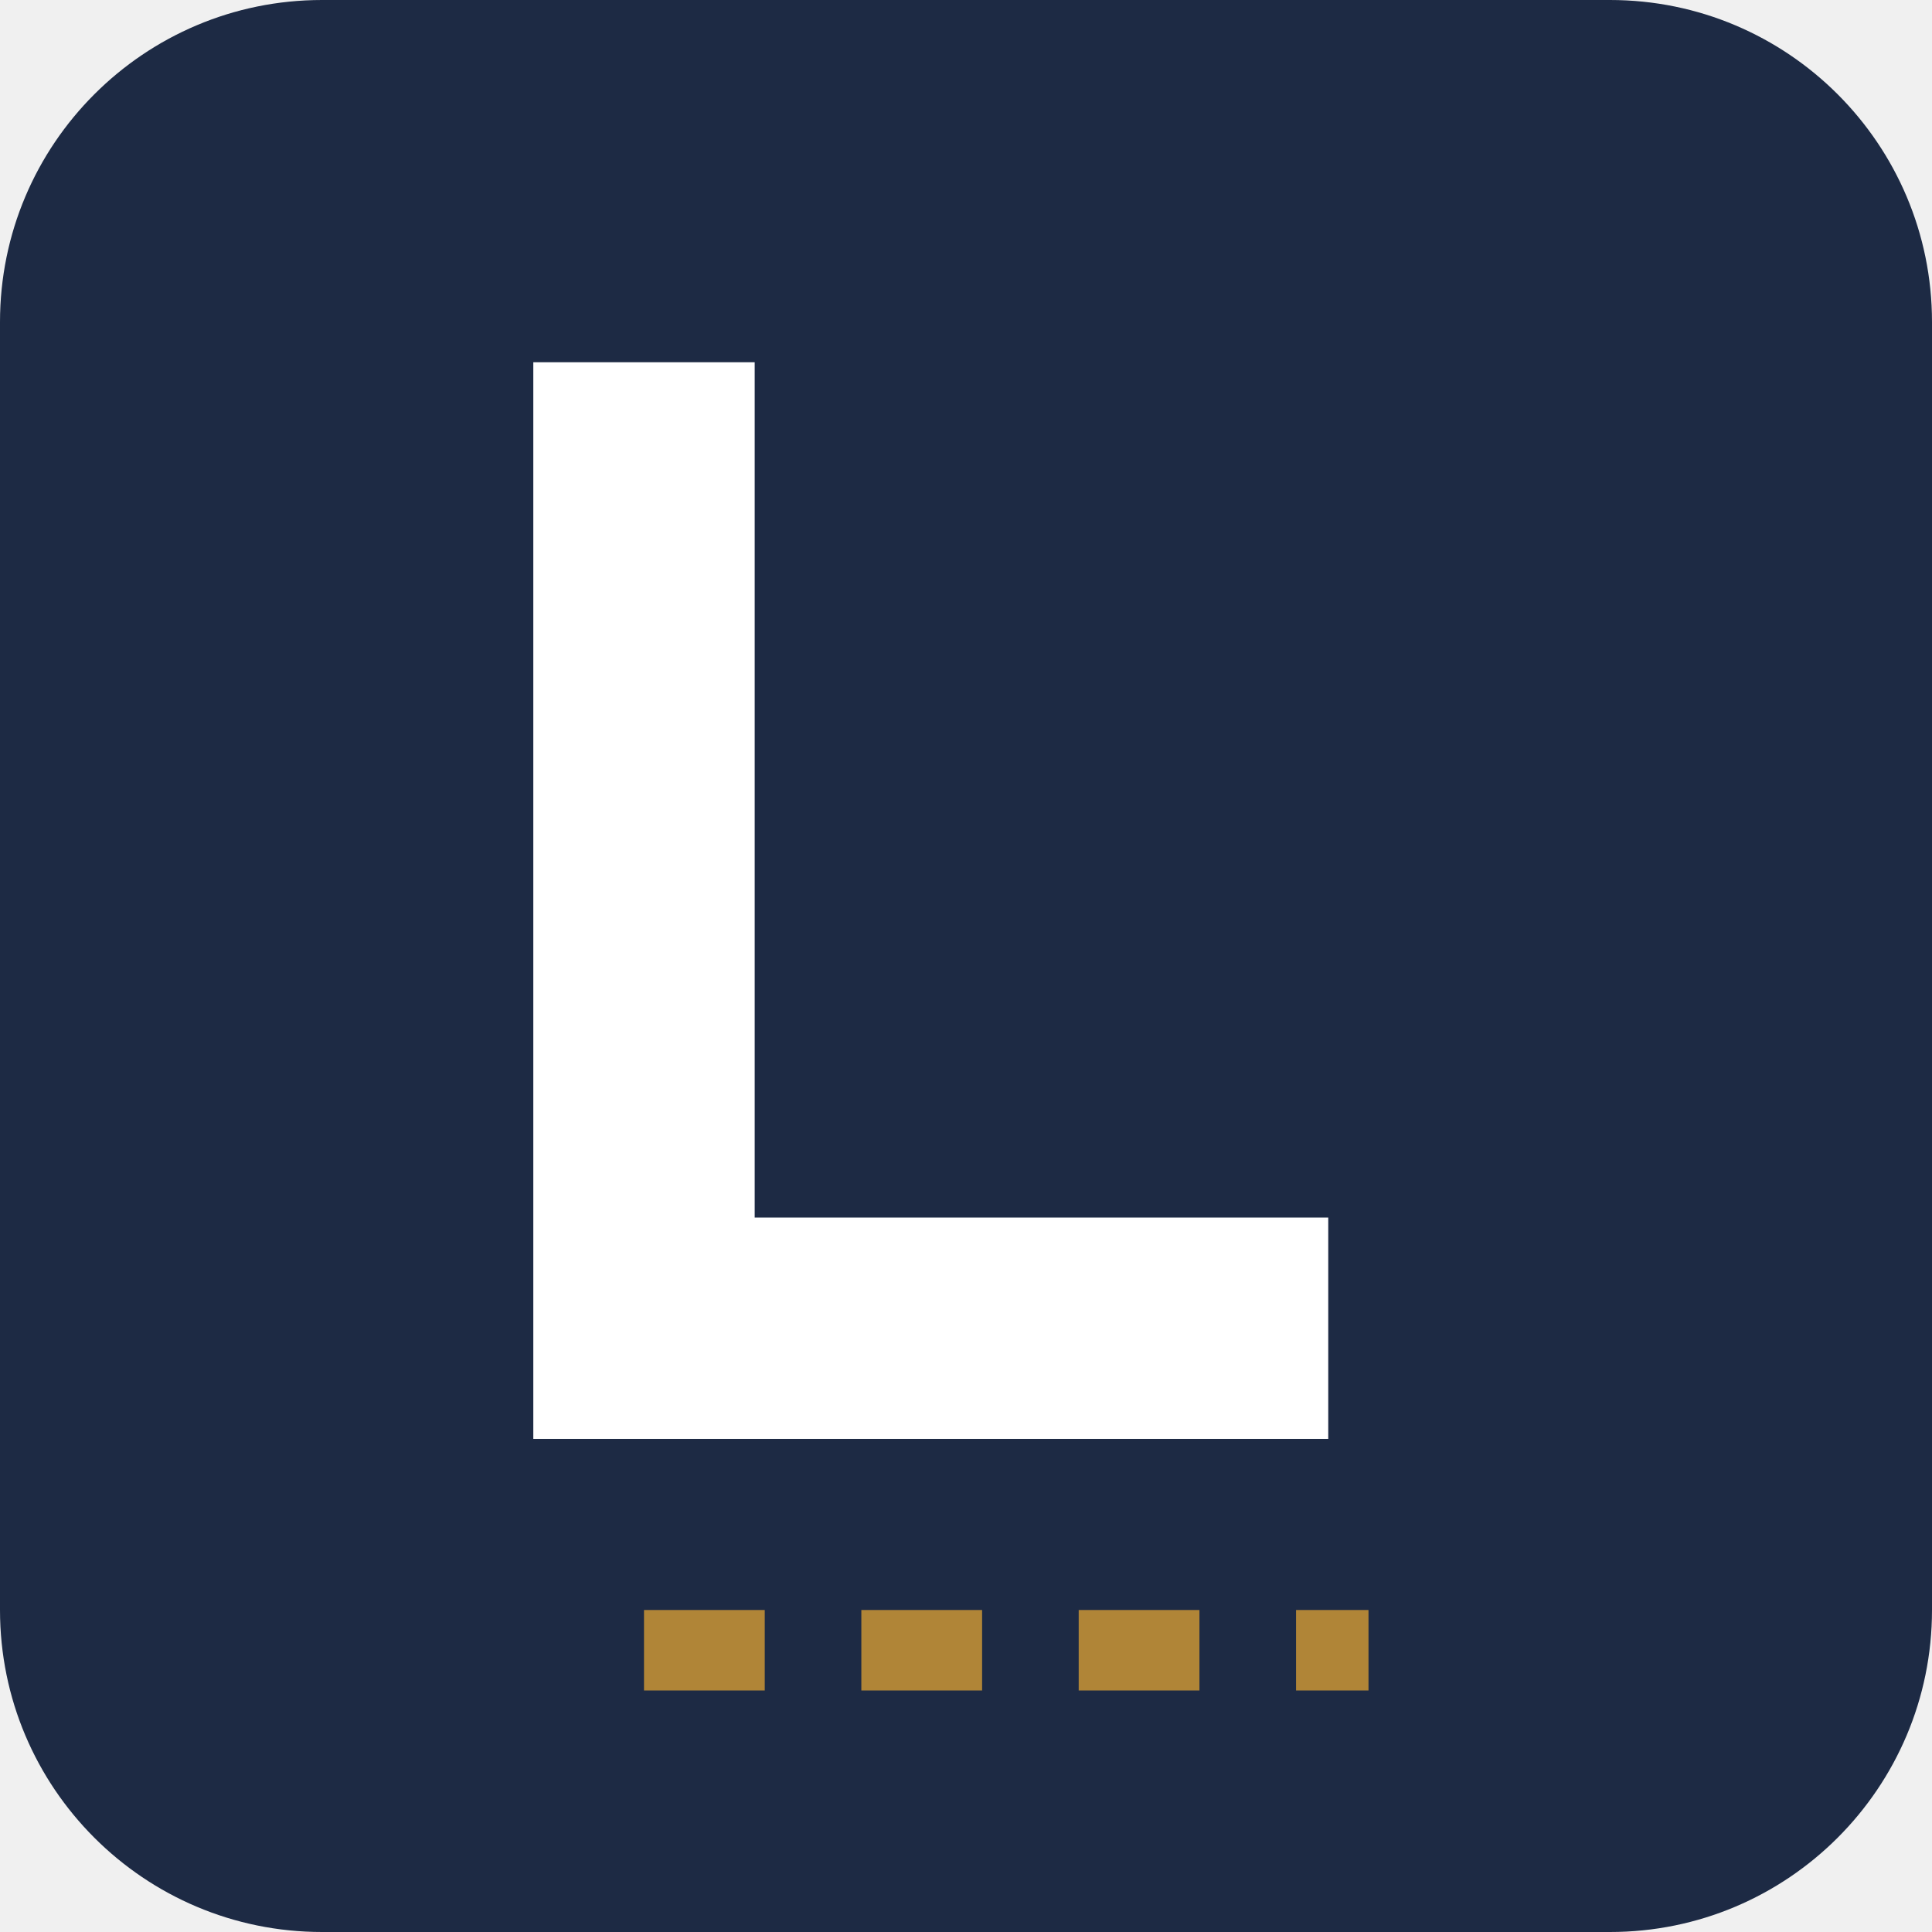
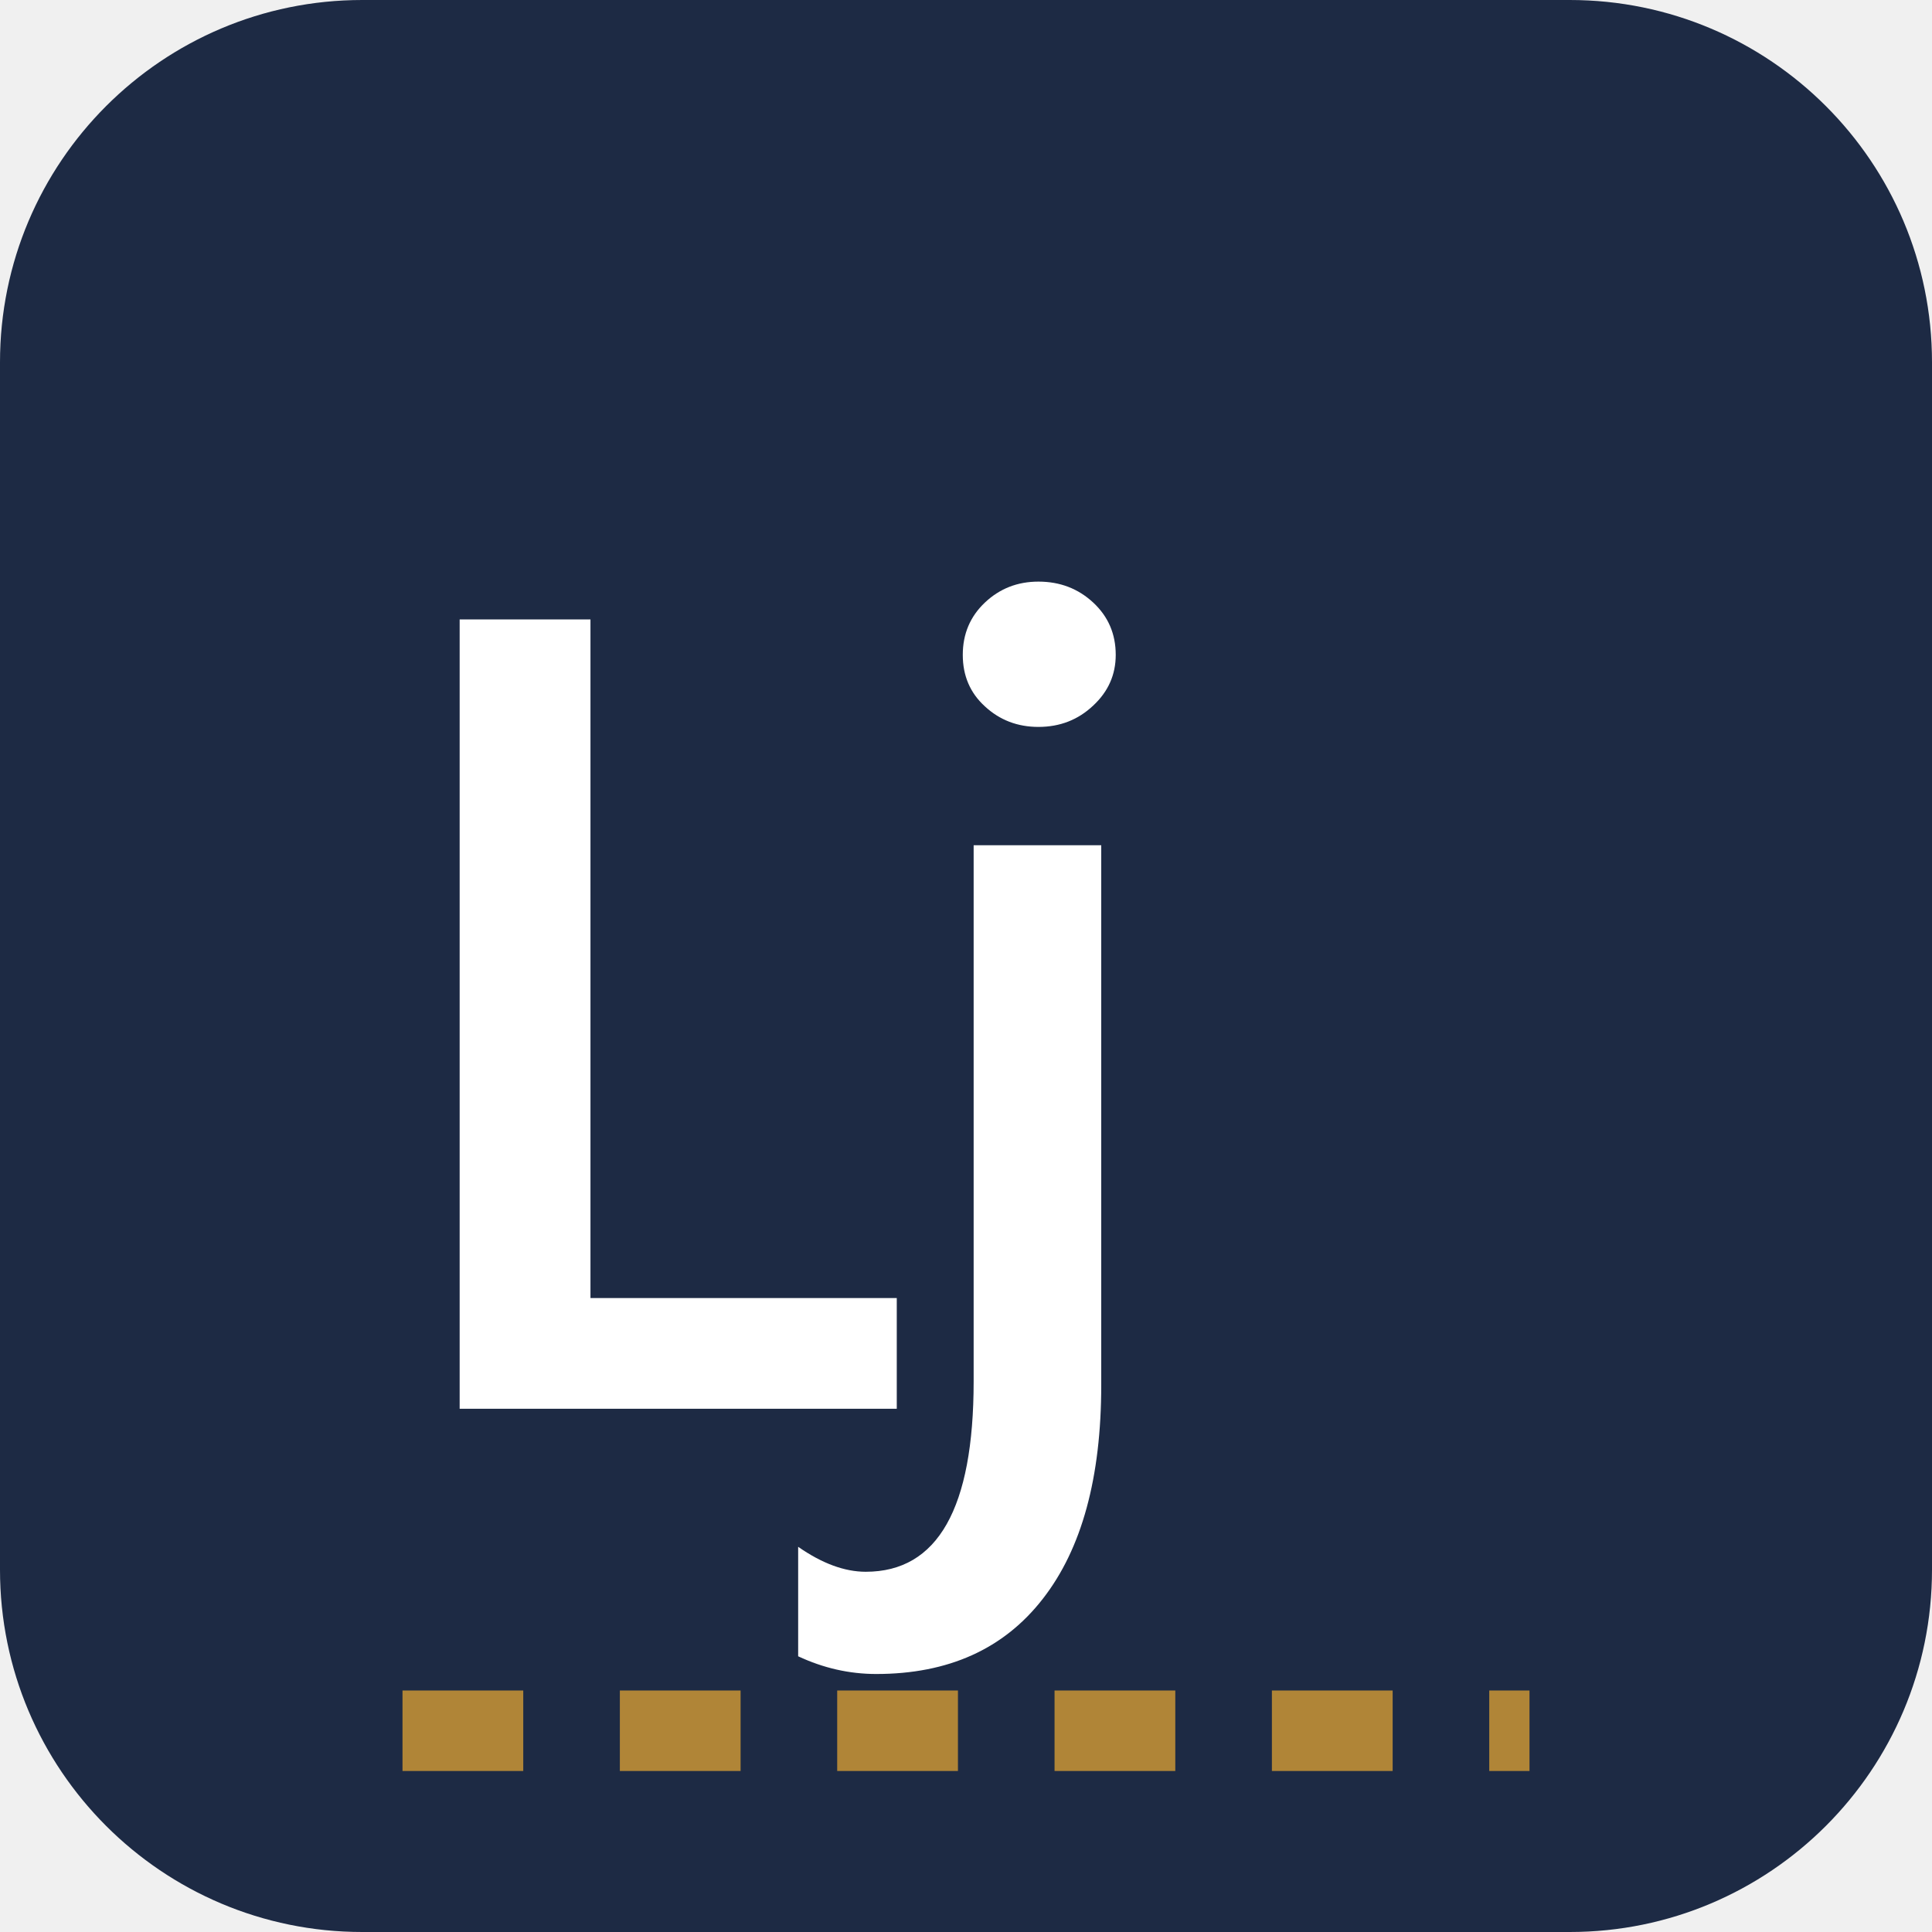
- <svg xmlns="http://www.w3.org/2000/svg" viewBox="0 0 48 48" width="48" height="48" role="img" aria-label="Lijun">
-   <rect width="48" height="48" rx="8" fill="#1d2a44" />
-   <path d="M16 9 V33 H33" fill="none" stroke="#fff" stroke-width="5.5" stroke-linejoin="miter" />
-   <path d="M16 41 H34" fill="none" stroke="#b08537" stroke-width="2" stroke-dasharray="3 2.4" stroke-linecap="butt" />
+ <svg xmlns="http://www.w3.org/2000/svg" viewBox="0 0 48 48" width="48" height="48">
+   <rect width="48" height="48" rx="9" fill="#1d2a44" />
+   <path d="M22.28 32.25L22.28 35L11.42 35L11.42 15.39L14.67 15.39L14.67 32.25L22.28 32.25M27.36 21L27.36 34.41Q27.36 37.86 25.91 39.72Q24.46 41.59 21.77 41.59Q20.77 41.59 19.83 41.15L19.83 38.43Q20.72 39.05 21.51 39.05Q24.19 39.05 24.19 34.32L24.19 21L27.36 21M25.80 18.06Q25.02 18.06 24.47 17.55Q23.92 17.05 23.92 16.27Q23.92 15.49 24.47 14.97Q25.02 14.45 25.80 14.45Q26.60 14.45 27.16 14.97Q27.72 15.49 27.72 16.27Q27.72 17.01 27.16 17.53Q26.60 18.06 25.80 18.06" fill="#fff" />
+   <path d="M10 43 H38" stroke="#b08537" stroke-width="2" stroke-dasharray="3 2.4" />
</svg>
